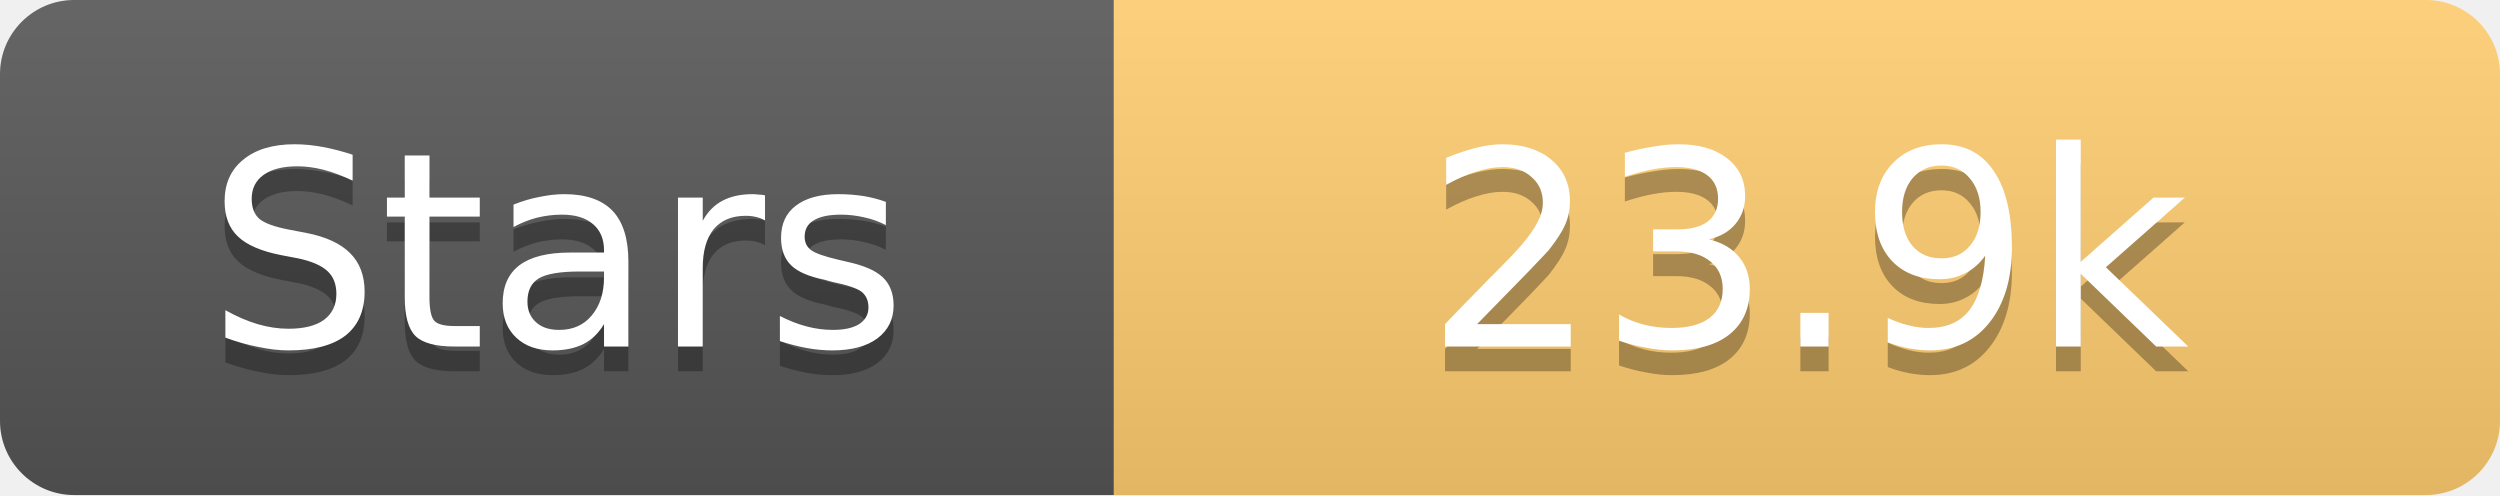
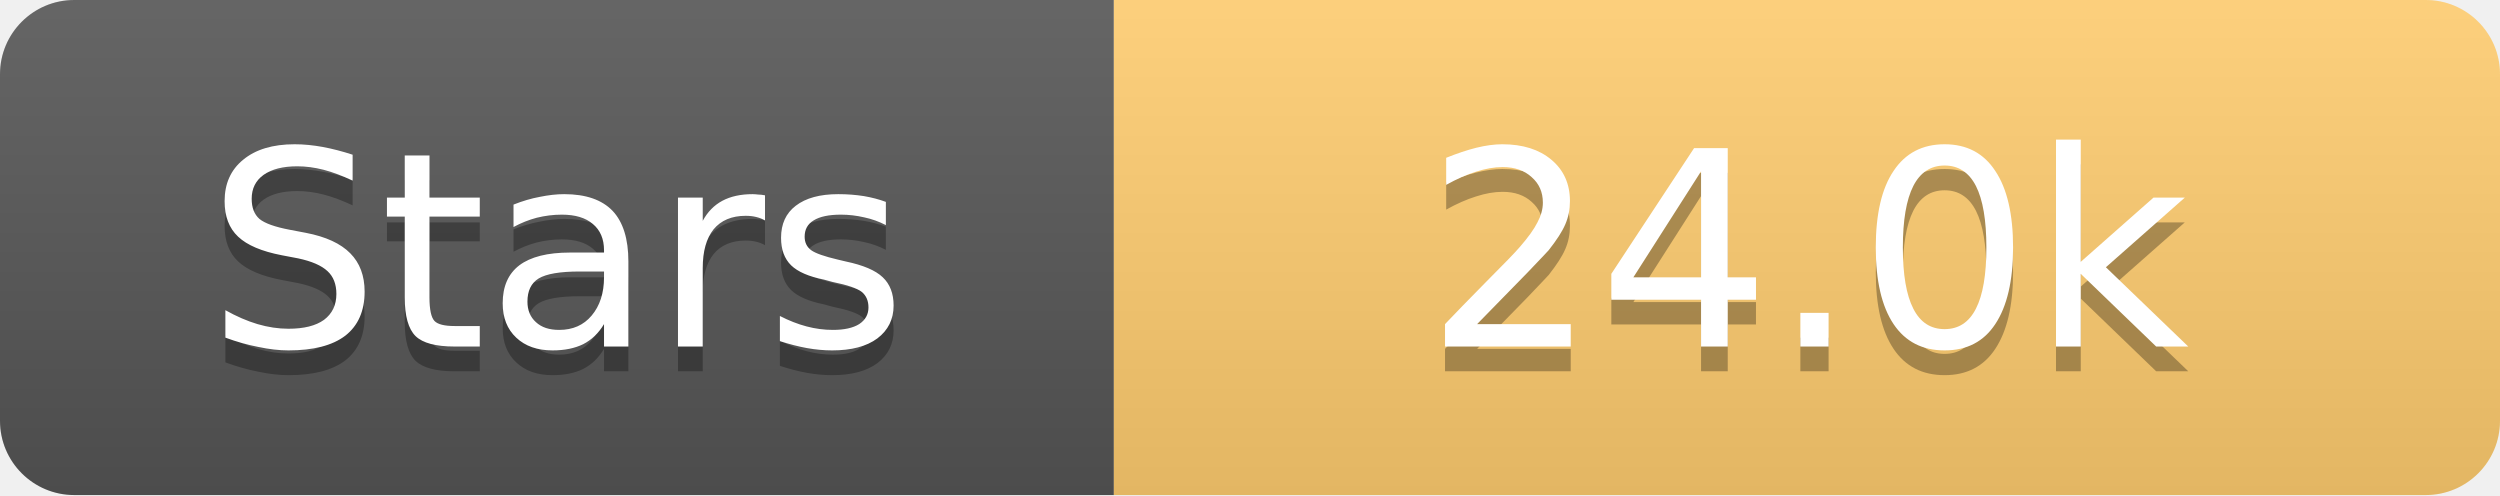
<svg xmlns="http://www.w3.org/2000/svg" width="101" height="20">
  <linearGradient id="s" x2="0" y2="100%">
    <stop offset="0" stop-color="#fff" stop-opacity=".1" />
    <stop offset="1" stop-opacity=".1" />
  </linearGradient>
  <clipPath id="r">
    <rect width="101" height="20" rx="3" fill="#fff" />
  </clipPath>
  <g clip-path="url(#r)">
    <rect width="45" height="20" fill="#555" />
    <rect x="45" width="56" height="20" fill="#fdcb6e" />
    <rect width="101" height="20" fill="url(#s)" />
  </g>
  <g fill="#fff" text-anchor="middle" font-family="Verdana,Geneva,DejaVu Sans,sans-serif" text-rendering="geometricPrecision" font-size="11">
    <text x="22.5" y="15" fill="#010101" fill-opacity=".3">Stars</text>
    <text x="22.5" y="14">Stars</text>
-     <text x="73.0" y="15" fill="#010101" fill-opacity=".3">23.9k</text>
-     <text x="73.0" y="14">23.9k</text>
+     <text x="73.0" y="15" fill="#010101" fill-opacity=".3">24.0k</text>
+     <text x="73.0" y="14">24.0k</text>
  </g>
</svg>
